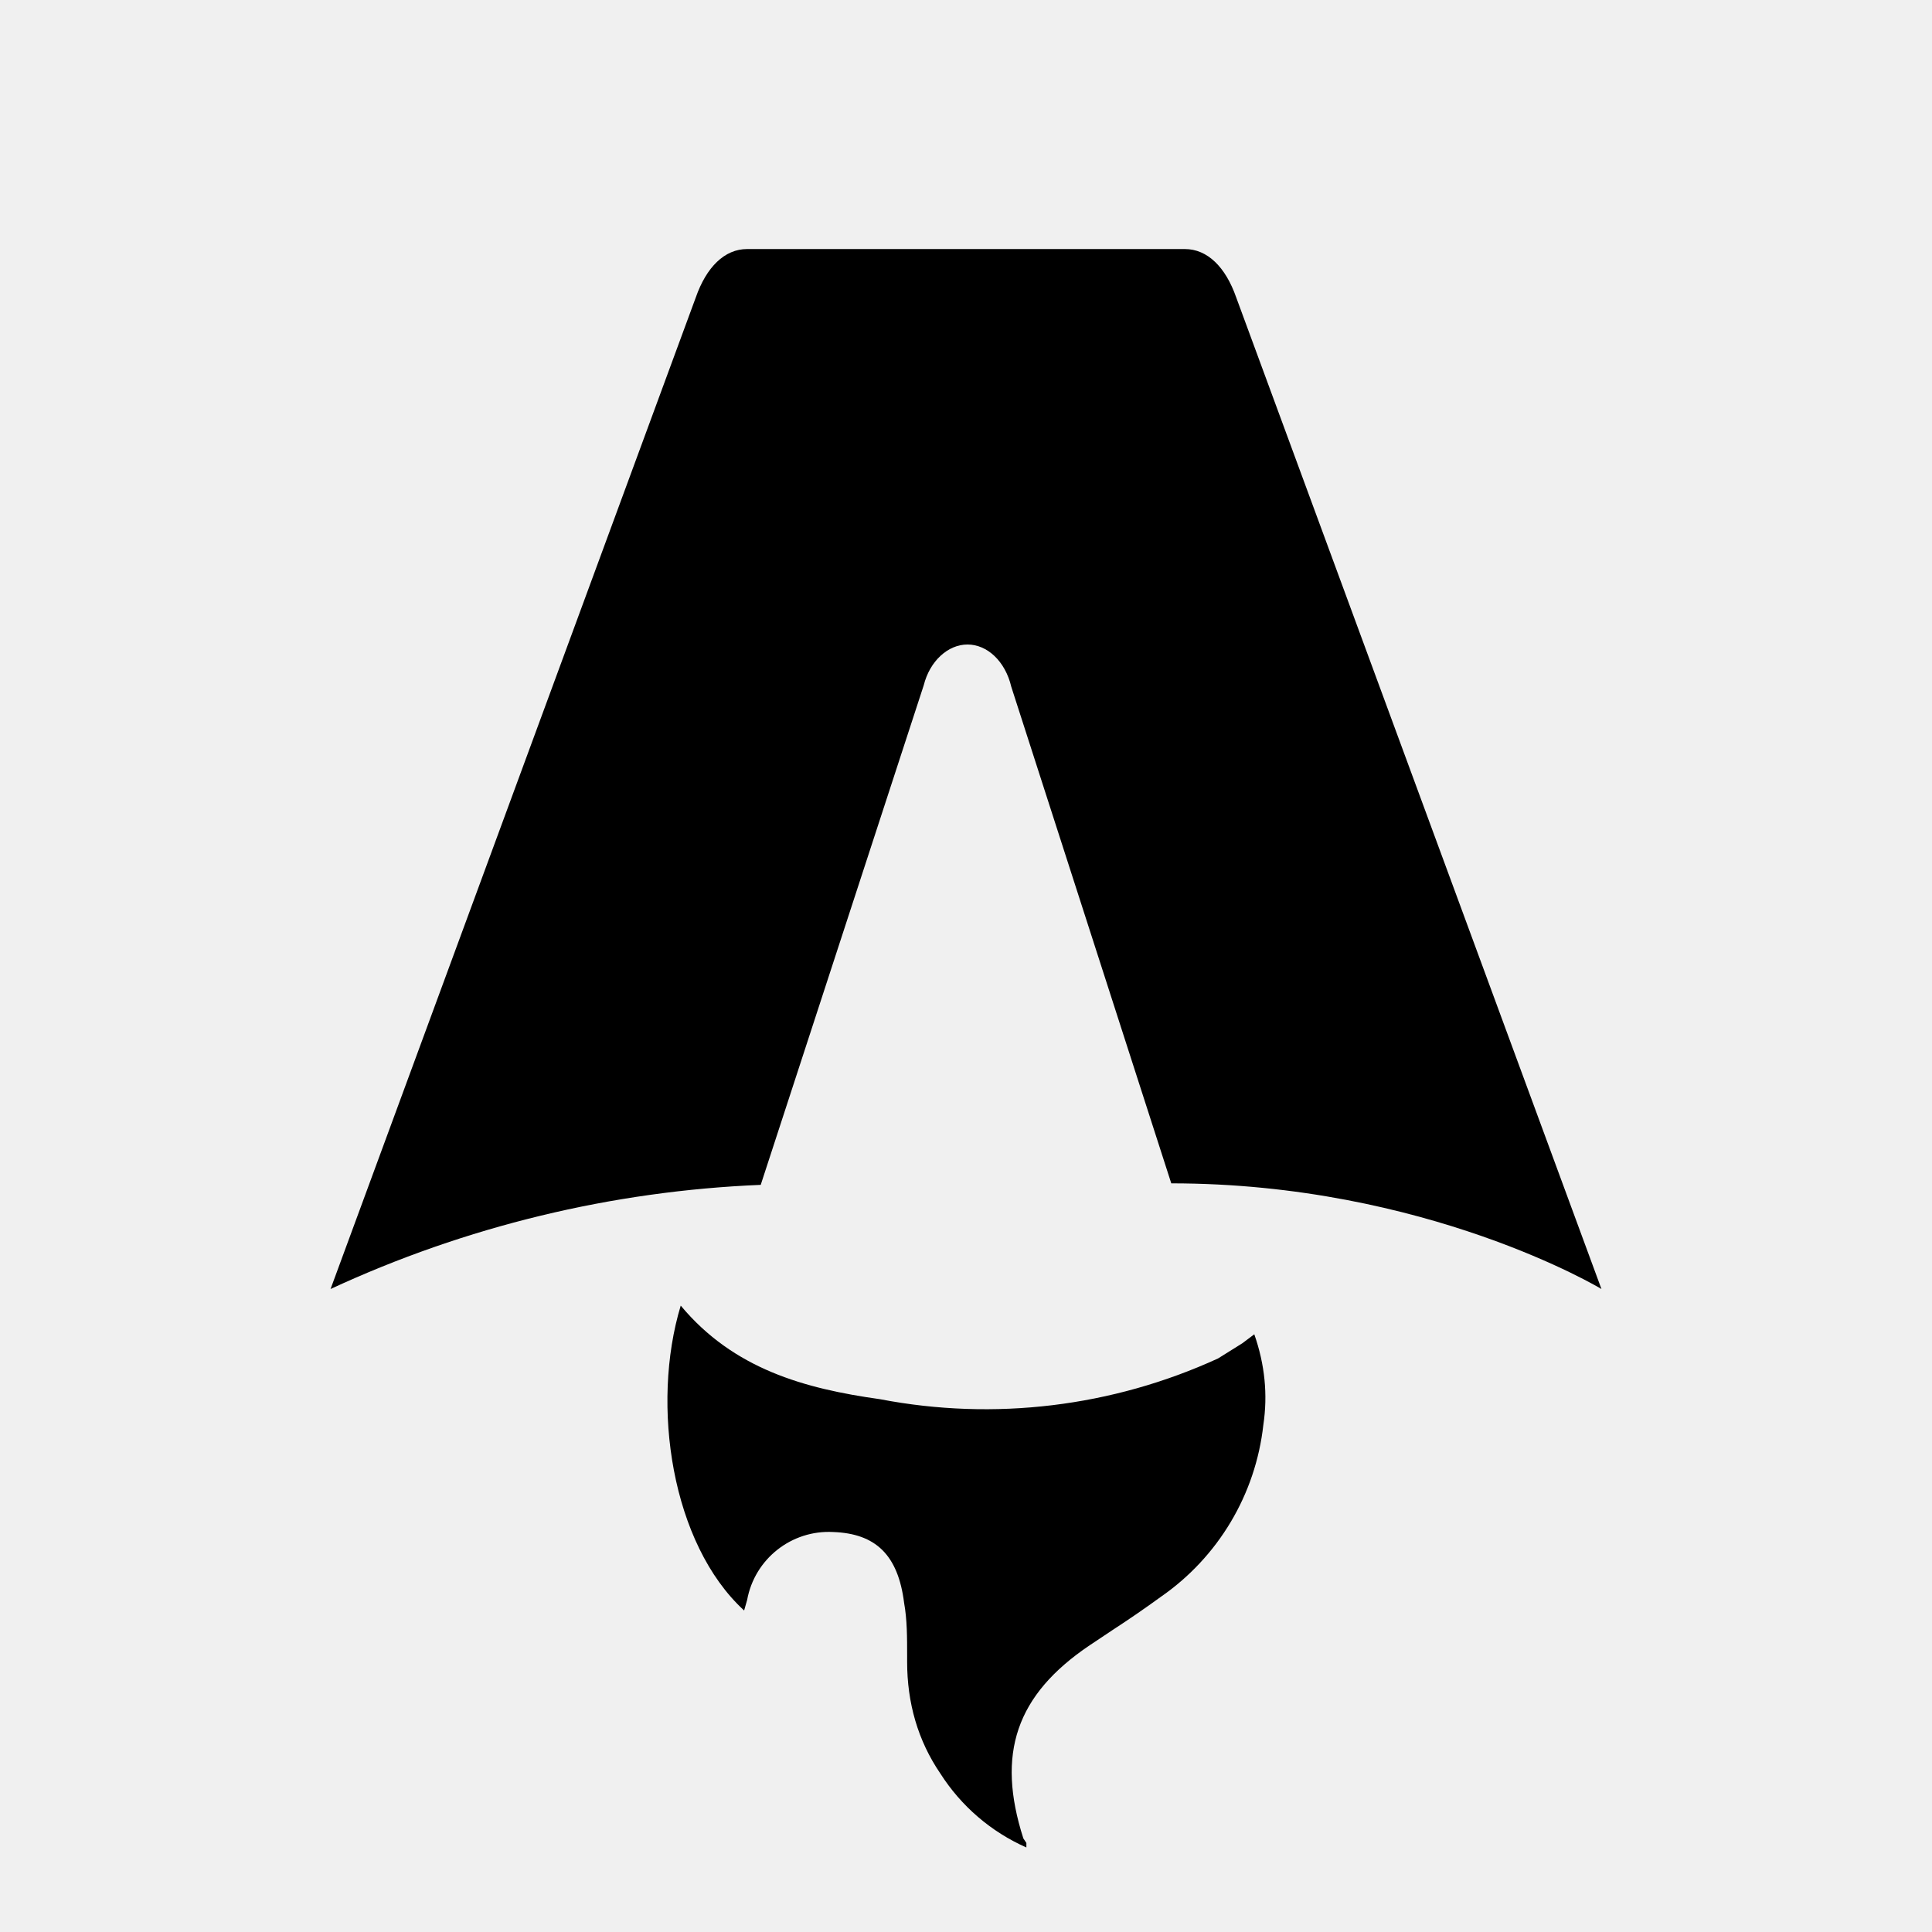
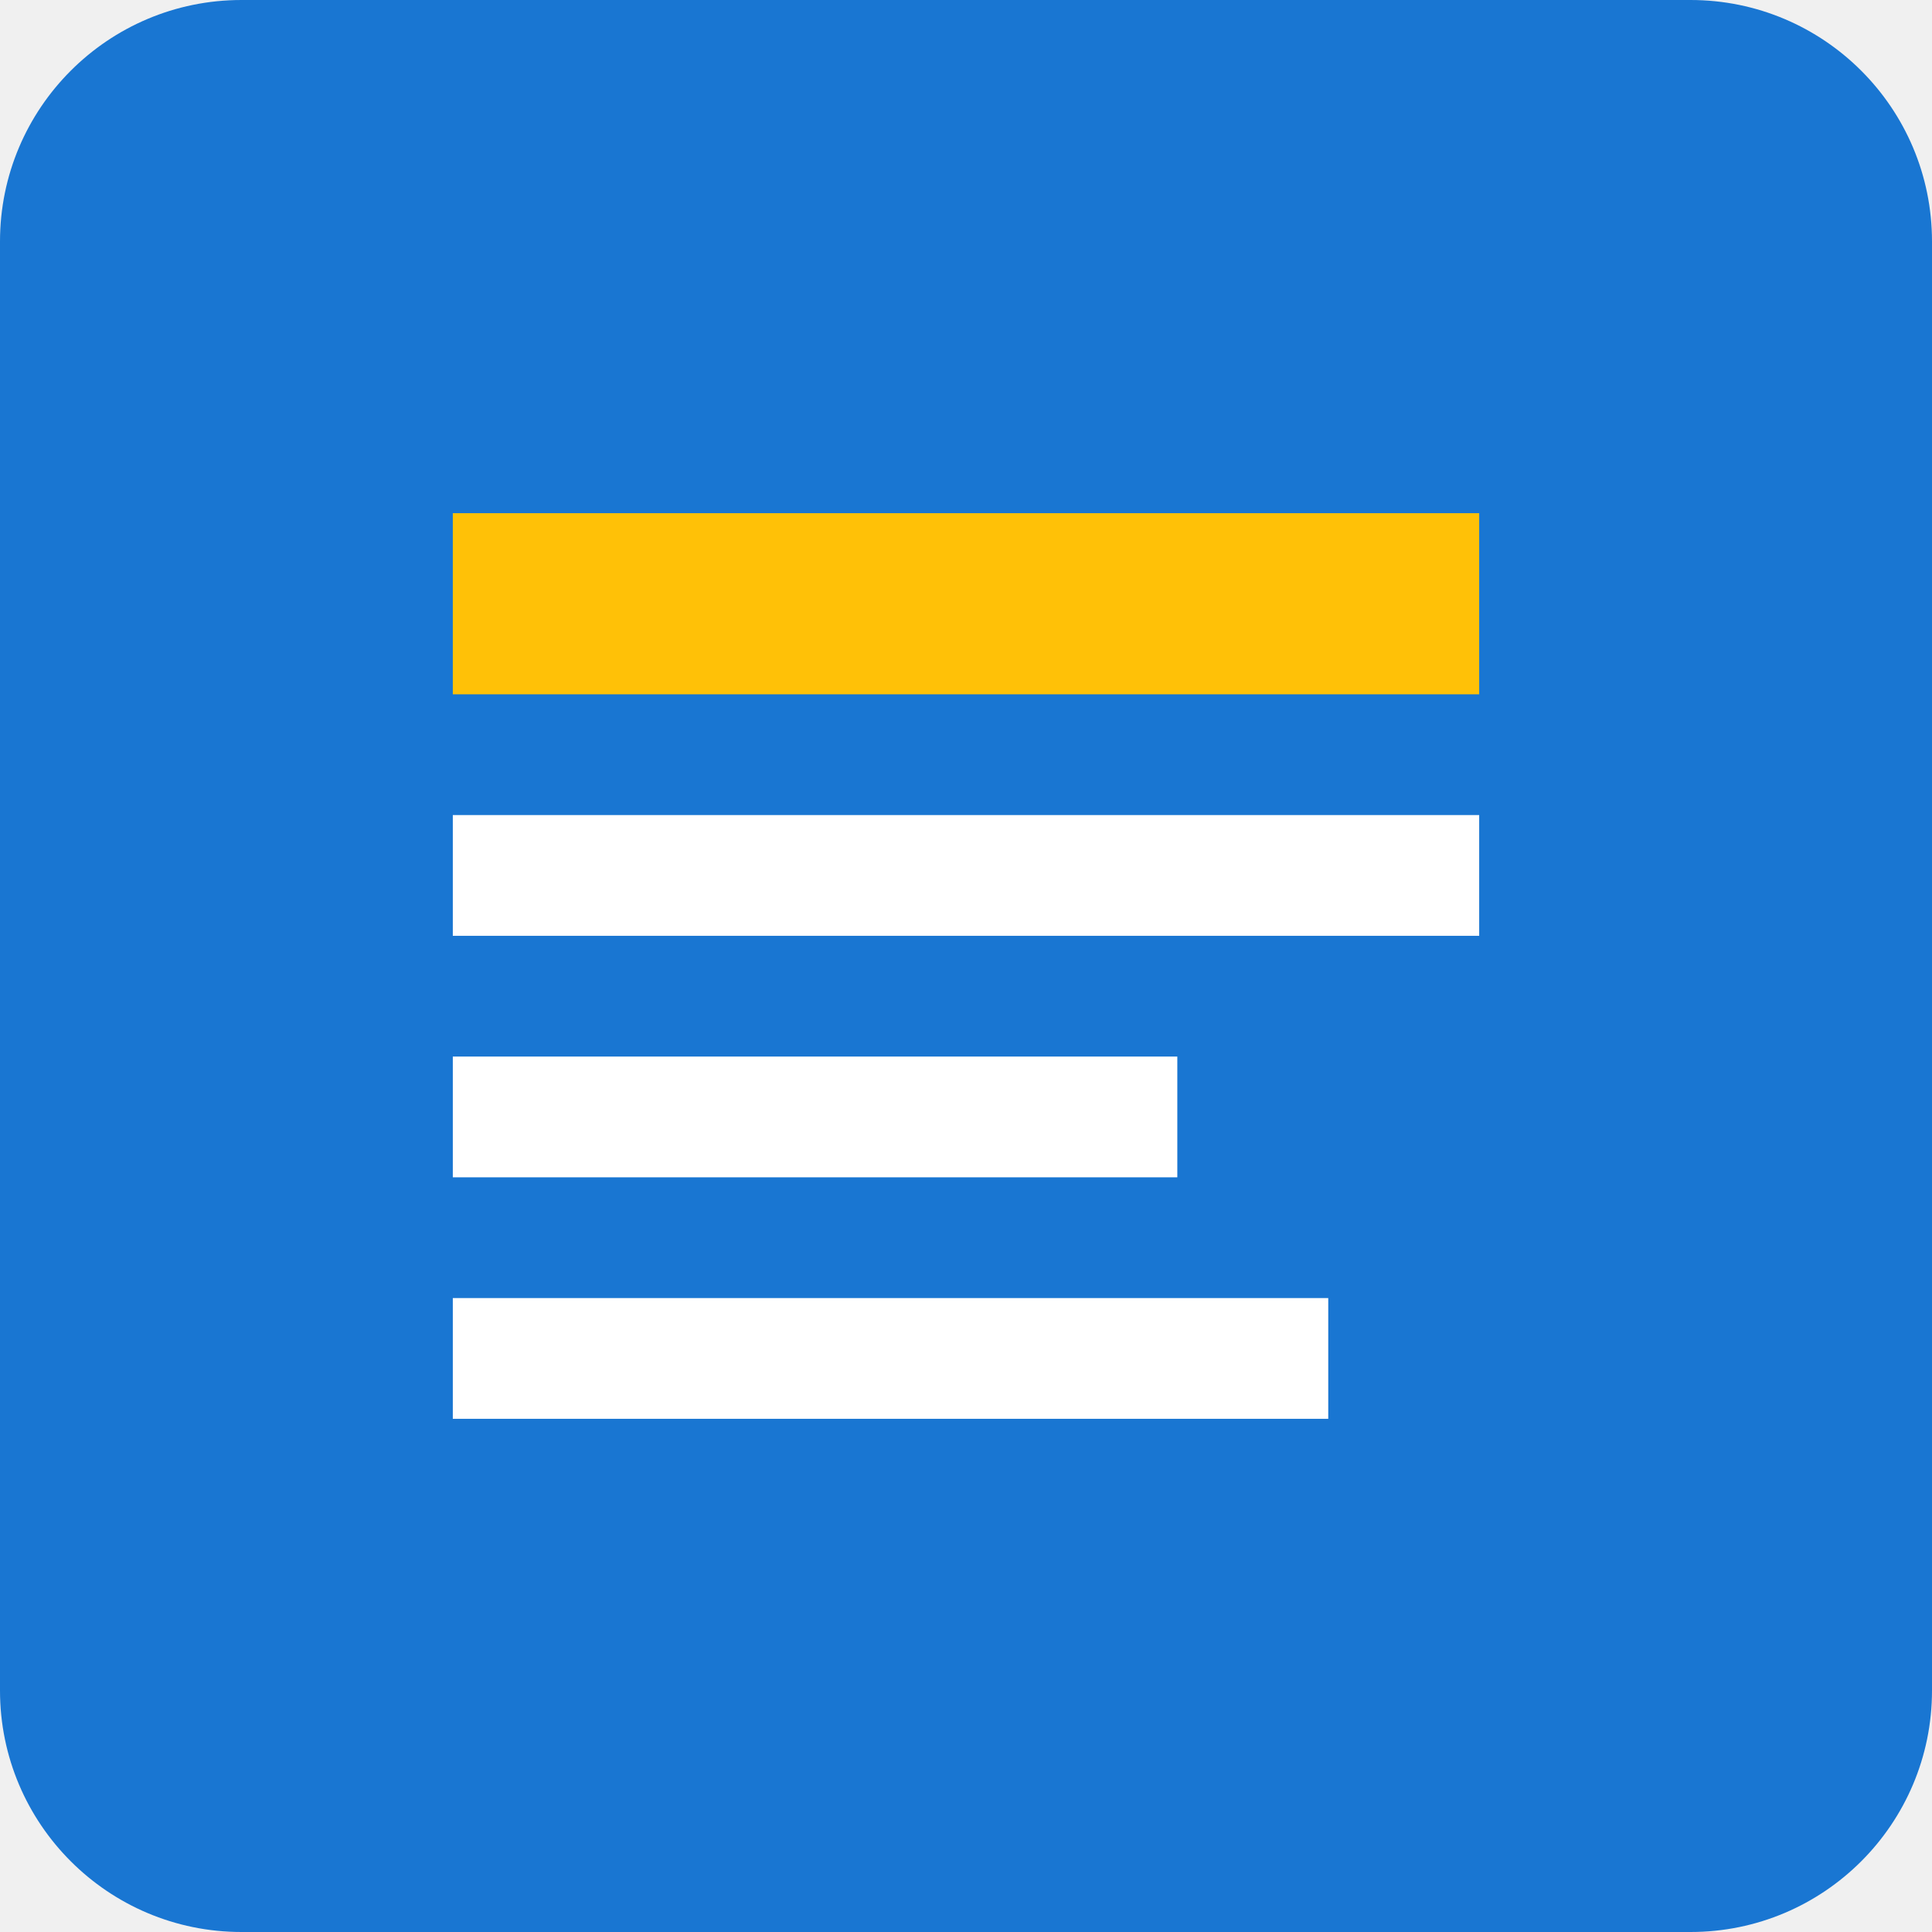
<svg xmlns="http://www.w3.org/2000/svg" fill="none" viewBox="0 0 128 128">
-   <path d="M50.4 78.5a75.1 75.1 0 0 0-28.5 6.9l24.2-65.7c.7-2 1.9-3.2 3.4-3.2h29c1.5 0 2.7 1.2 3.4 3.2l24.2 65.7s-11.6-7-28.5-7L67 45.5c-.4-1.7-1.6-2.8-2.9-2.8-1.3 0-2.5 1.1-2.9 2.7L50.4 78.5Zm-1.1 28.2Zm-4.2-20.2c-2 6.6-.6 15.8 4.2 20.2a17.5 17.5 0 0 1 .2-.7 5.5 5.5 0 0 1 5.7-4.5c2.8.1 4.3 1.5 4.7 4.7.2 1.1.2 2.3.2 3.5v.4c0 2.7.7 5.2 2.2 7.4a13 13 0 0 0 5.7 4.9v-.3l-.2-.3c-1.8-5.6-.5-9.5 4.4-12.8l1.5-1a73 73 0 0 0 3.2-2.2 16 16 0 0 0 6.8-11.4c.3-2 .1-4-.6-6l-.8.6-1.6 1a37 37 0 0 1-22.4 2.7c-5-.7-9.7-2-13.2-6.2Z" />
-   <style>
-         path { fill: #000; }
-         @media (prefers-color-scheme: dark) {
-             path { fill: #FFF; }
-         }
-     </style>
+   <rect width="128" height="128" fill="#1976D2" rx="16" />
+   <path fill="#FFC107" d="M30 34h68v12H30z" />
+   <path fill="#FFFFFF" d="M30 54h68v8H30z M30 70h48v8H30z M30 86h58v8H30z" />
</svg>
